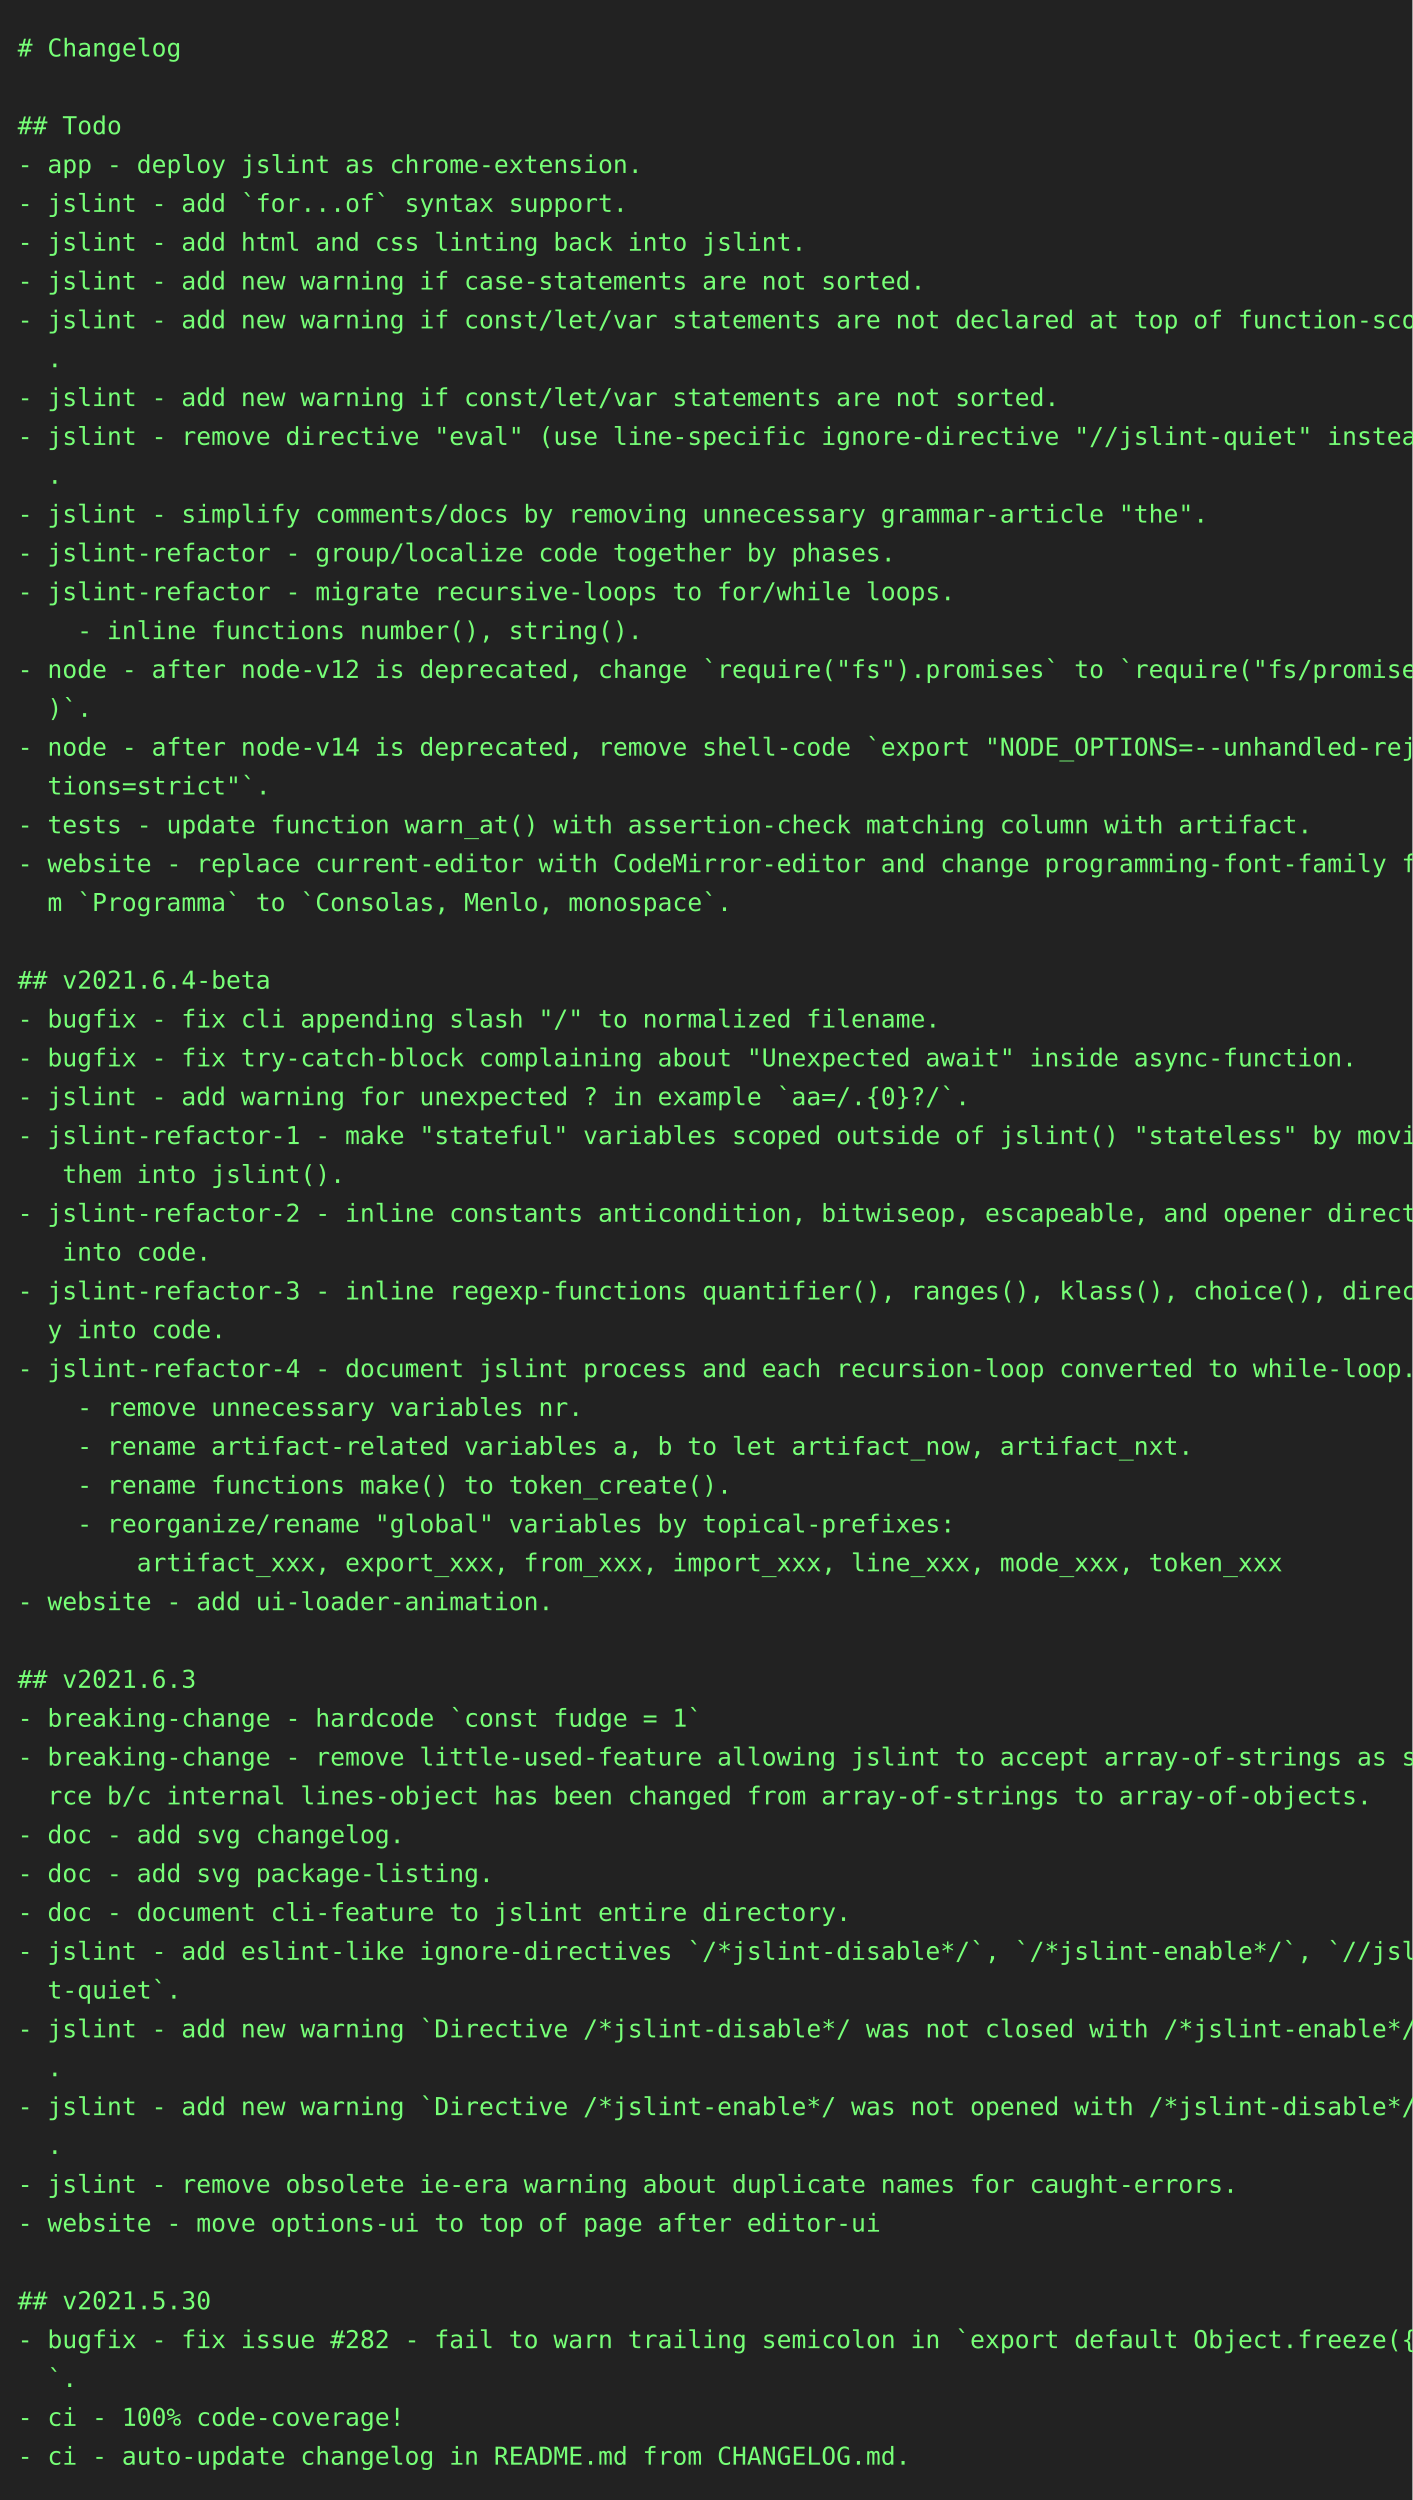
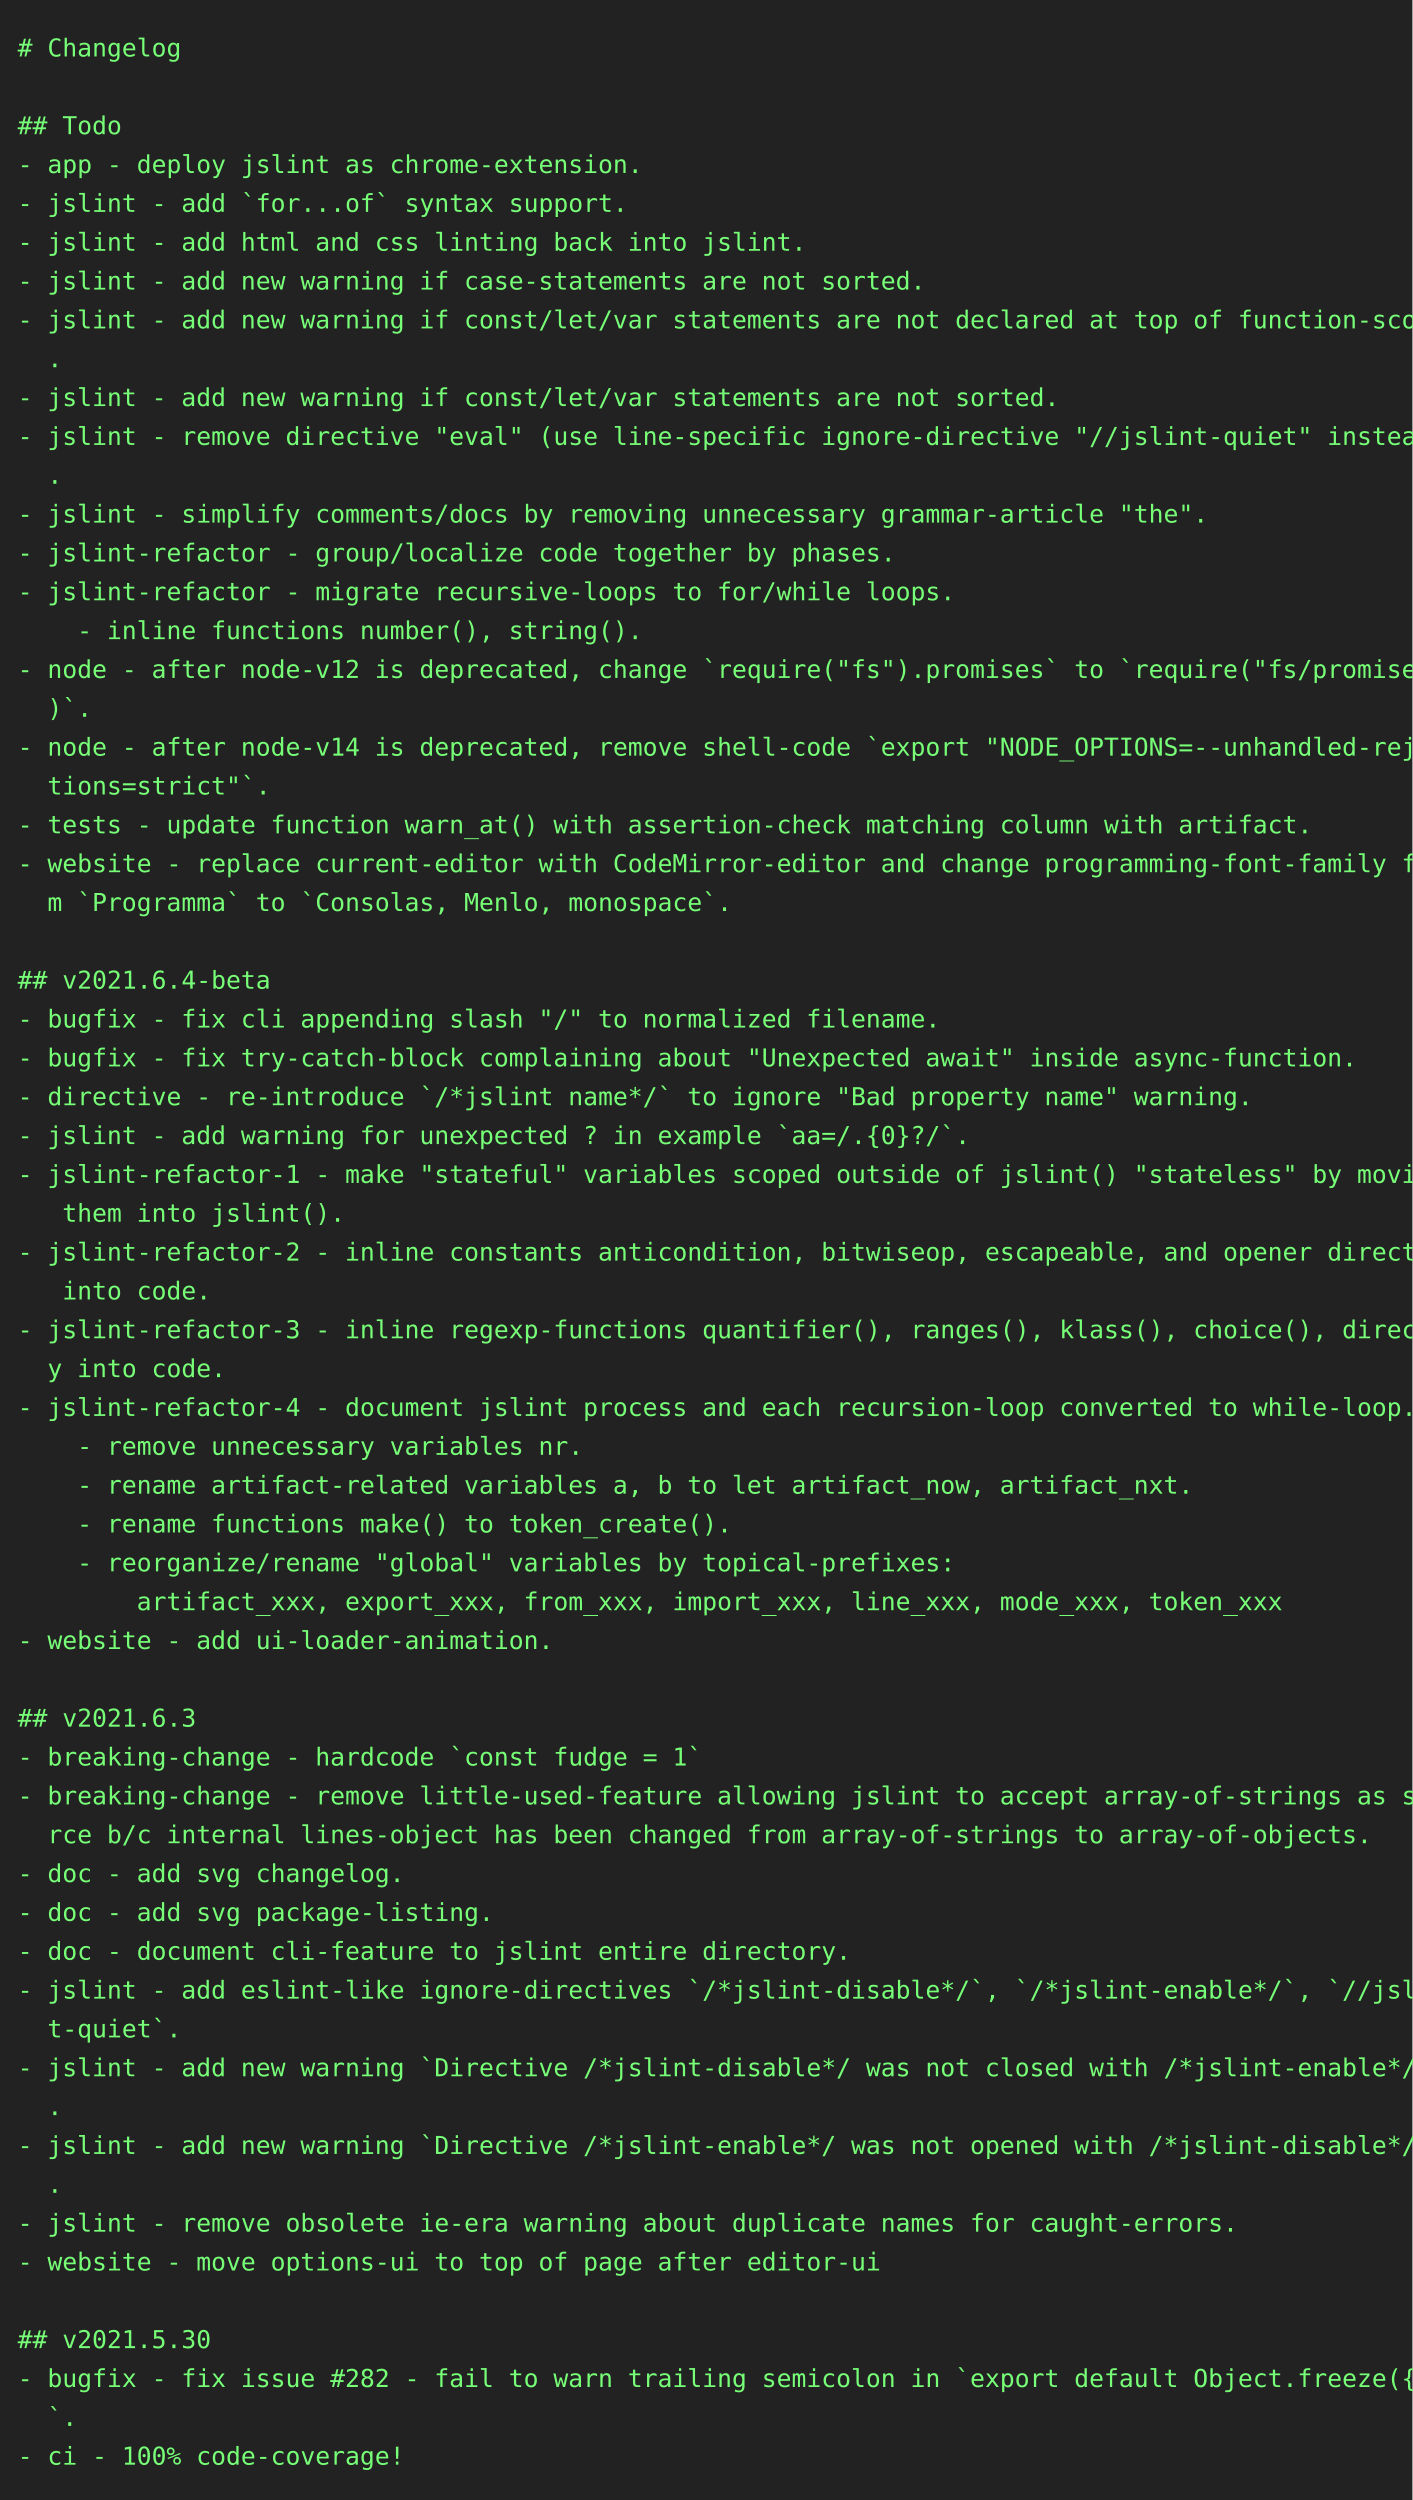
<svg xmlns="http://www.w3.org/2000/svg" height="1416px" width="800px">
  <rect height="1416px" fill="#222" width="800px" />
  <text fill="#7f7" font-family="consolas, menlo, monospace" font-size="14px" xml:space="preserve">
    <tspan lengthAdjust="spacingAndGlyphs" textLength="768" x="10" y="32"># Changelog                                                                                      </tspan>
    <tspan lengthAdjust="spacingAndGlyphs" textLength="768" x="10" y="54">                                                                                                 </tspan>
    <tspan lengthAdjust="spacingAndGlyphs" textLength="768" x="10" y="76">## Todo                                                                                          </tspan>
    <tspan lengthAdjust="spacingAndGlyphs" textLength="768" x="10" y="98">- app - deploy jslint as chrome-extension.                                                       </tspan>
    <tspan lengthAdjust="spacingAndGlyphs" textLength="768" x="10" y="120">- jslint - add `for...of` syntax support.                                                        </tspan>
    <tspan lengthAdjust="spacingAndGlyphs" textLength="768" x="10" y="142">- jslint - add html and css linting back into jslint.                                            </tspan>
    <tspan lengthAdjust="spacingAndGlyphs" textLength="768" x="10" y="164">- jslint - add new warning if case-statements are not sorted.                                    </tspan>
    <tspan lengthAdjust="spacingAndGlyphs" textLength="768" x="10" y="186">- jslint - add new warning if const/let/var statements are not declared at top of function-scope\</tspan>
    <tspan lengthAdjust="spacingAndGlyphs" textLength="768" x="10" y="208">  .                                                                                              </tspan>
    <tspan lengthAdjust="spacingAndGlyphs" textLength="768" x="10" y="230">- jslint - add new warning if const/let/var statements are not sorted.                           </tspan>
    <tspan lengthAdjust="spacingAndGlyphs" textLength="768" x="10" y="252">- jslint - remove directive "eval" (use line-specific ignore-directive "//jslint-quiet" instead)\</tspan>
    <tspan lengthAdjust="spacingAndGlyphs" textLength="768" x="10" y="274">  .                                                                                              </tspan>
    <tspan lengthAdjust="spacingAndGlyphs" textLength="768" x="10" y="296">- jslint - simplify comments/docs by removing unnecessary grammar-article "the".                 </tspan>
    <tspan lengthAdjust="spacingAndGlyphs" textLength="768" x="10" y="318">- jslint-refactor - group/localize code together by phases.                                      </tspan>
    <tspan lengthAdjust="spacingAndGlyphs" textLength="768" x="10" y="340">- jslint-refactor - migrate recursive-loops to for/while loops.                                  </tspan>
    <tspan lengthAdjust="spacingAndGlyphs" textLength="768" x="10" y="362">    - inline functions number(), string().                                                       </tspan>
    <tspan lengthAdjust="spacingAndGlyphs" textLength="768" x="10" y="384">- node - after node-v12 is deprecated, change `require("fs").promises` to `require("fs/promises"\</tspan>
    <tspan lengthAdjust="spacingAndGlyphs" textLength="768" x="10" y="406">  )`.                                                                                            </tspan>
    <tspan lengthAdjust="spacingAndGlyphs" textLength="768" x="10" y="428">- node - after node-v14 is deprecated, remove shell-code `export "NODE_OPTIONS=--unhandled-rejec\</tspan>
    <tspan lengthAdjust="spacingAndGlyphs" textLength="768" x="10" y="450">  tions=strict"`.                                                                                </tspan>
    <tspan lengthAdjust="spacingAndGlyphs" textLength="768" x="10" y="472">- tests - update function warn_at() with assertion-check matching column with artifact.          </tspan>
    <tspan lengthAdjust="spacingAndGlyphs" textLength="768" x="10" y="494">- website - replace current-editor with CodeMirror-editor and change programming-font-family fro\</tspan>
    <tspan lengthAdjust="spacingAndGlyphs" textLength="768" x="10" y="516">  m `Programma` to `Consolas, Menlo, monospace`.                                                 </tspan>
    <tspan lengthAdjust="spacingAndGlyphs" textLength="768" x="10" y="538">                                                                                                 </tspan>
    <tspan lengthAdjust="spacingAndGlyphs" textLength="768" x="10" y="560">## v2021.6.4-beta                                                                                </tspan>
    <tspan lengthAdjust="spacingAndGlyphs" textLength="768" x="10" y="582">- bugfix - fix cli appending slash "/" to normalized filename.                                   </tspan>
    <tspan lengthAdjust="spacingAndGlyphs" textLength="768" x="10" y="604">- bugfix - fix try-catch-block complaining about "Unexpected await" inside async-function.       </tspan>
-     <tspan lengthAdjust="spacingAndGlyphs" textLength="768" x="10" y="626">- jslint - add warning for unexpected ? in example `aa=/.{0}?/`.                                 </tspan>
-     <tspan lengthAdjust="spacingAndGlyphs" textLength="768" x="10" y="648">- jslint-refactor-1 - make "stateful" variables scoped outside of jslint() "stateless" by moving\</tspan>
-     <tspan lengthAdjust="spacingAndGlyphs" textLength="768" x="10" y="670">   them into jslint().                                                                           </tspan>
-     <tspan lengthAdjust="spacingAndGlyphs" textLength="768" x="10" y="692">- jslint-refactor-2 - inline constants anticondition, bitwiseop, escapeable, and opener directly\</tspan>
-     <tspan lengthAdjust="spacingAndGlyphs" textLength="768" x="10" y="714">   into code.                                                                                    </tspan>
-     <tspan lengthAdjust="spacingAndGlyphs" textLength="768" x="10" y="736">- jslint-refactor-3 - inline regexp-functions quantifier(), ranges(), klass(), choice(), directl\</tspan>
-     <tspan lengthAdjust="spacingAndGlyphs" textLength="768" x="10" y="758">  y into code.                                                                                   </tspan>
-     <tspan lengthAdjust="spacingAndGlyphs" textLength="768" x="10" y="780">- jslint-refactor-4 - document jslint process and each recursion-loop converted to while-loop.   </tspan>
-     <tspan lengthAdjust="spacingAndGlyphs" textLength="768" x="10" y="802">    - remove unnecessary variables nr.                                                           </tspan>
-     <tspan lengthAdjust="spacingAndGlyphs" textLength="768" x="10" y="824">    - rename artifact-related variables a, b to let artifact_now, artifact_nxt.                  </tspan>
-     <tspan lengthAdjust="spacingAndGlyphs" textLength="768" x="10" y="846">    - rename functions make() to token_create().                                                 </tspan>
-     <tspan lengthAdjust="spacingAndGlyphs" textLength="768" x="10" y="868">    - reorganize/rename "global" variables by topical-prefixes:                                  </tspan>
-     <tspan lengthAdjust="spacingAndGlyphs" textLength="768" x="10" y="890">        artifact_xxx, export_xxx, from_xxx, import_xxx, line_xxx, mode_xxx, token_xxx            </tspan>
-     <tspan lengthAdjust="spacingAndGlyphs" textLength="768" x="10" y="912">- website - add ui-loader-animation.                                                             </tspan>
-     <tspan lengthAdjust="spacingAndGlyphs" textLength="768" x="10" y="934">                                                                                                 </tspan>
-     <tspan lengthAdjust="spacingAndGlyphs" textLength="768" x="10" y="956">## v2021.6.3                                                                                     </tspan>
-     <tspan lengthAdjust="spacingAndGlyphs" textLength="768" x="10" y="978">- breaking-change - hardcode `const fudge = 1`                                                   </tspan>
-     <tspan lengthAdjust="spacingAndGlyphs" textLength="768" x="10" y="1000">- breaking-change - remove little-used-feature allowing jslint to accept array-of-strings as sou\</tspan>
-     <tspan lengthAdjust="spacingAndGlyphs" textLength="768" x="10" y="1022">  rce b/c internal lines-object has been changed from array-of-strings to array-of-objects.      </tspan>
-     <tspan lengthAdjust="spacingAndGlyphs" textLength="768" x="10" y="1044">- doc - add svg changelog.                                                                       </tspan>
-     <tspan lengthAdjust="spacingAndGlyphs" textLength="768" x="10" y="1066">- doc - add svg package-listing.                                                                 </tspan>
-     <tspan lengthAdjust="spacingAndGlyphs" textLength="768" x="10" y="1088">- doc - document cli-feature to jslint entire directory.                                         </tspan>
-     <tspan lengthAdjust="spacingAndGlyphs" textLength="768" x="10" y="1110">- jslint - add eslint-like ignore-directives `/*jslint-disable*/`, `/*jslint-enable*/`, `//jslin\</tspan>
-     <tspan lengthAdjust="spacingAndGlyphs" textLength="768" x="10" y="1132">  t-quiet`.                                                                                      </tspan>
-     <tspan lengthAdjust="spacingAndGlyphs" textLength="768" x="10" y="1154">- jslint - add new warning `Directive /*jslint-disable*/ was not closed with /*jslint-enable*/.`\</tspan>
-     <tspan lengthAdjust="spacingAndGlyphs" textLength="768" x="10" y="1176">  .                                                                                              </tspan>
-     <tspan lengthAdjust="spacingAndGlyphs" textLength="768" x="10" y="1198">- jslint - add new warning `Directive /*jslint-enable*/ was not opened with /*jslint-disable*/.`\</tspan>
-     <tspan lengthAdjust="spacingAndGlyphs" textLength="768" x="10" y="1220">  .                                                                                              </tspan>
-     <tspan lengthAdjust="spacingAndGlyphs" textLength="768" x="10" y="1242">- jslint - remove obsolete ie-era warning about duplicate names for caught-errors.               </tspan>
-     <tspan lengthAdjust="spacingAndGlyphs" textLength="768" x="10" y="1264">- website - move options-ui to top of page after editor-ui                                       </tspan>
-     <tspan lengthAdjust="spacingAndGlyphs" textLength="768" x="10" y="1286">                                                                                                 </tspan>
-     <tspan lengthAdjust="spacingAndGlyphs" textLength="768" x="10" y="1308">## v2021.5.30                                                                                    </tspan>
-     <tspan lengthAdjust="spacingAndGlyphs" textLength="768" x="10" y="1330">- bugfix - fix issue #282 - fail to warn trailing semicolon in `export default Object.freeze({})\</tspan>
-     <tspan lengthAdjust="spacingAndGlyphs" textLength="768" x="10" y="1352">  `.                                                                                             </tspan>
-     <tspan lengthAdjust="spacingAndGlyphs" textLength="768" x="10" y="1374">- ci - 100% code-coverage!                                                                       </tspan>
-     <tspan lengthAdjust="spacingAndGlyphs" textLength="768" x="10" y="1396">- ci - auto-update changelog in README.md from CHANGELOG.md.                                     </tspan>
+     <tspan lengthAdjust="spacingAndGlyphs" textLength="768" x="10" y="626">- directive - re-introduce `/*jslint name*/` to ignore "Bad property name" warning.              </tspan>
+     <tspan lengthAdjust="spacingAndGlyphs" textLength="768" x="10" y="648">- jslint - add warning for unexpected ? in example `aa=/.{0}?/`.                                 </tspan>
+     <tspan lengthAdjust="spacingAndGlyphs" textLength="768" x="10" y="670">- jslint-refactor-1 - make "stateful" variables scoped outside of jslint() "stateless" by moving\</tspan>
+     <tspan lengthAdjust="spacingAndGlyphs" textLength="768" x="10" y="692">   them into jslint().                                                                           </tspan>
+     <tspan lengthAdjust="spacingAndGlyphs" textLength="768" x="10" y="714">- jslint-refactor-2 - inline constants anticondition, bitwiseop, escapeable, and opener directly\</tspan>
+     <tspan lengthAdjust="spacingAndGlyphs" textLength="768" x="10" y="736">   into code.                                                                                    </tspan>
+     <tspan lengthAdjust="spacingAndGlyphs" textLength="768" x="10" y="758">- jslint-refactor-3 - inline regexp-functions quantifier(), ranges(), klass(), choice(), directl\</tspan>
+     <tspan lengthAdjust="spacingAndGlyphs" textLength="768" x="10" y="780">  y into code.                                                                                   </tspan>
+     <tspan lengthAdjust="spacingAndGlyphs" textLength="768" x="10" y="802">- jslint-refactor-4 - document jslint process and each recursion-loop converted to while-loop.   </tspan>
+     <tspan lengthAdjust="spacingAndGlyphs" textLength="768" x="10" y="824">    - remove unnecessary variables nr.                                                           </tspan>
+     <tspan lengthAdjust="spacingAndGlyphs" textLength="768" x="10" y="846">    - rename artifact-related variables a, b to let artifact_now, artifact_nxt.                  </tspan>
+     <tspan lengthAdjust="spacingAndGlyphs" textLength="768" x="10" y="868">    - rename functions make() to token_create().                                                 </tspan>
+     <tspan lengthAdjust="spacingAndGlyphs" textLength="768" x="10" y="890">    - reorganize/rename "global" variables by topical-prefixes:                                  </tspan>
+     <tspan lengthAdjust="spacingAndGlyphs" textLength="768" x="10" y="912">        artifact_xxx, export_xxx, from_xxx, import_xxx, line_xxx, mode_xxx, token_xxx            </tspan>
+     <tspan lengthAdjust="spacingAndGlyphs" textLength="768" x="10" y="934">- website - add ui-loader-animation.                                                             </tspan>
+     <tspan lengthAdjust="spacingAndGlyphs" textLength="768" x="10" y="956">                                                                                                 </tspan>
+     <tspan lengthAdjust="spacingAndGlyphs" textLength="768" x="10" y="978">## v2021.6.3                                                                                     </tspan>
+     <tspan lengthAdjust="spacingAndGlyphs" textLength="768" x="10" y="1000">- breaking-change - hardcode `const fudge = 1`                                                   </tspan>
+     <tspan lengthAdjust="spacingAndGlyphs" textLength="768" x="10" y="1022">- breaking-change - remove little-used-feature allowing jslint to accept array-of-strings as sou\</tspan>
+     <tspan lengthAdjust="spacingAndGlyphs" textLength="768" x="10" y="1044">  rce b/c internal lines-object has been changed from array-of-strings to array-of-objects.      </tspan>
+     <tspan lengthAdjust="spacingAndGlyphs" textLength="768" x="10" y="1066">- doc - add svg changelog.                                                                       </tspan>
+     <tspan lengthAdjust="spacingAndGlyphs" textLength="768" x="10" y="1088">- doc - add svg package-listing.                                                                 </tspan>
+     <tspan lengthAdjust="spacingAndGlyphs" textLength="768" x="10" y="1110">- doc - document cli-feature to jslint entire directory.                                         </tspan>
+     <tspan lengthAdjust="spacingAndGlyphs" textLength="768" x="10" y="1132">- jslint - add eslint-like ignore-directives `/*jslint-disable*/`, `/*jslint-enable*/`, `//jslin\</tspan>
+     <tspan lengthAdjust="spacingAndGlyphs" textLength="768" x="10" y="1154">  t-quiet`.                                                                                      </tspan>
+     <tspan lengthAdjust="spacingAndGlyphs" textLength="768" x="10" y="1176">- jslint - add new warning `Directive /*jslint-disable*/ was not closed with /*jslint-enable*/.`\</tspan>
+     <tspan lengthAdjust="spacingAndGlyphs" textLength="768" x="10" y="1198">  .                                                                                              </tspan>
+     <tspan lengthAdjust="spacingAndGlyphs" textLength="768" x="10" y="1220">- jslint - add new warning `Directive /*jslint-enable*/ was not opened with /*jslint-disable*/.`\</tspan>
+     <tspan lengthAdjust="spacingAndGlyphs" textLength="768" x="10" y="1242">  .                                                                                              </tspan>
+     <tspan lengthAdjust="spacingAndGlyphs" textLength="768" x="10" y="1264">- jslint - remove obsolete ie-era warning about duplicate names for caught-errors.               </tspan>
+     <tspan lengthAdjust="spacingAndGlyphs" textLength="768" x="10" y="1286">- website - move options-ui to top of page after editor-ui                                       </tspan>
+     <tspan lengthAdjust="spacingAndGlyphs" textLength="768" x="10" y="1308">                                                                                                 </tspan>
+     <tspan lengthAdjust="spacingAndGlyphs" textLength="768" x="10" y="1330">## v2021.5.30                                                                                    </tspan>
+     <tspan lengthAdjust="spacingAndGlyphs" textLength="768" x="10" y="1352">- bugfix - fix issue #282 - fail to warn trailing semicolon in `export default Object.freeze({})\</tspan>
+     <tspan lengthAdjust="spacingAndGlyphs" textLength="768" x="10" y="1374">  `.                                                                                             </tspan>
+     <tspan lengthAdjust="spacingAndGlyphs" textLength="768" x="10" y="1396">- ci - 100% code-coverage!                                                                       </tspan>
  </text>
</svg>
